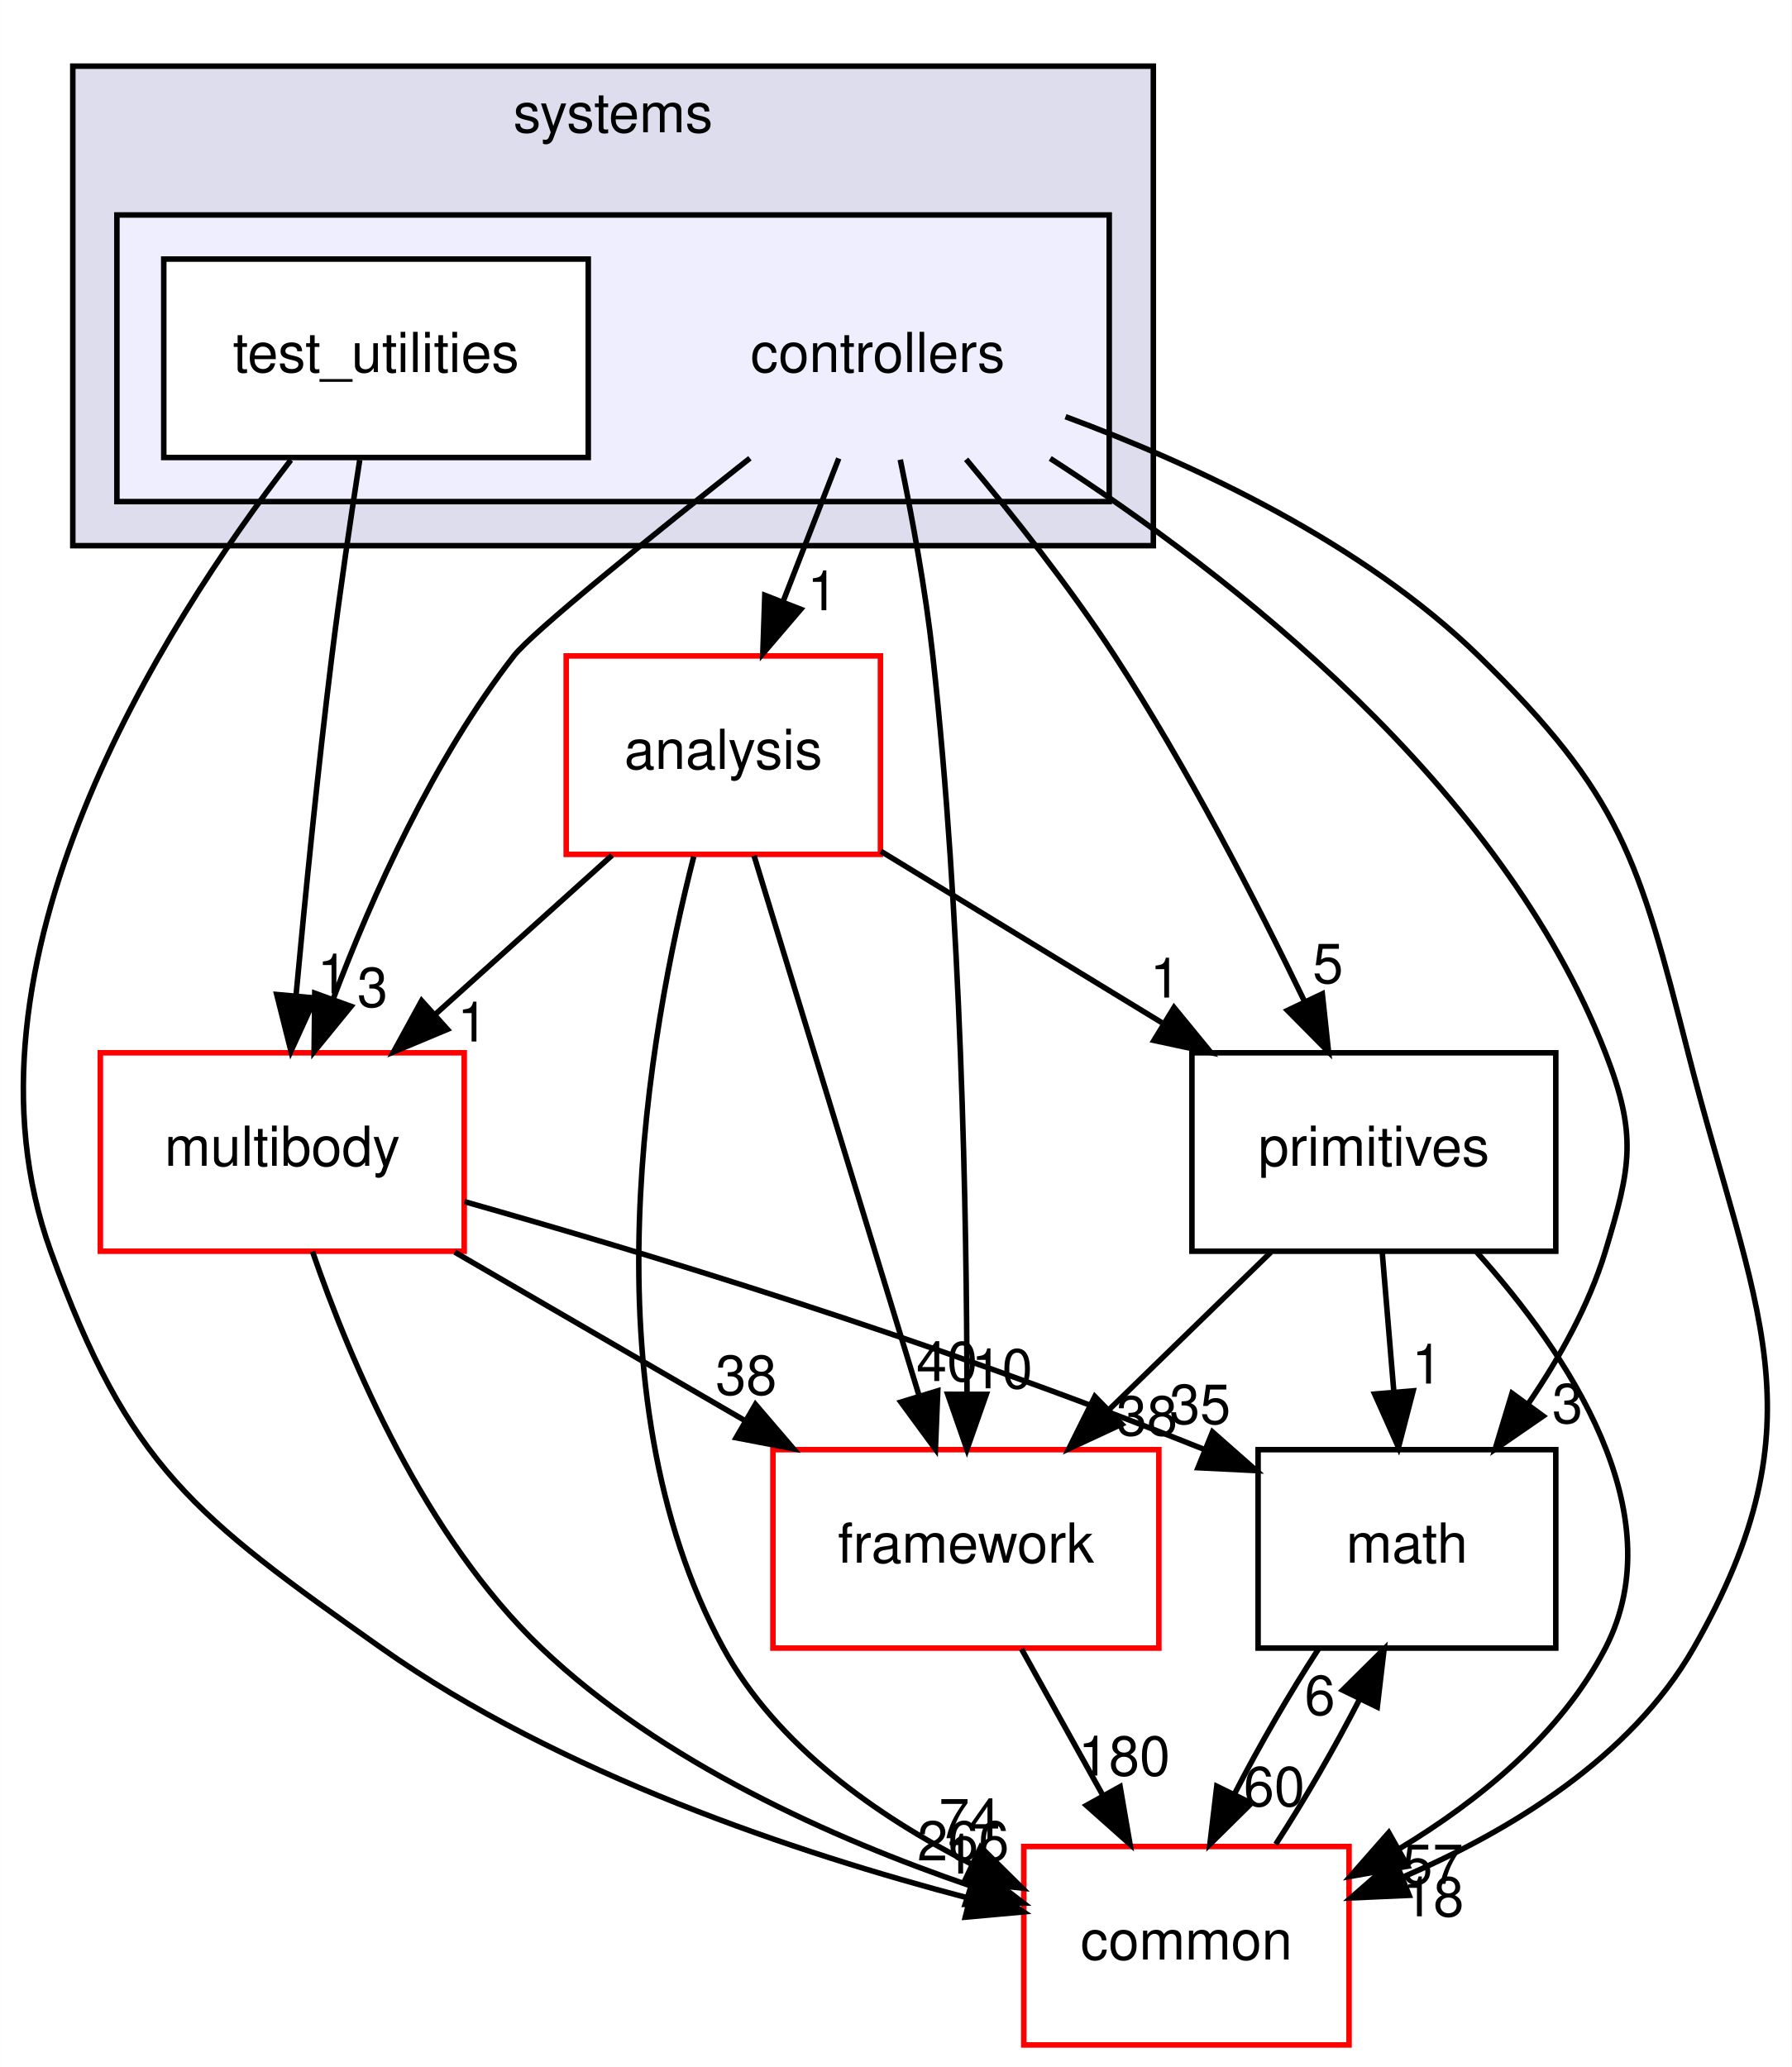
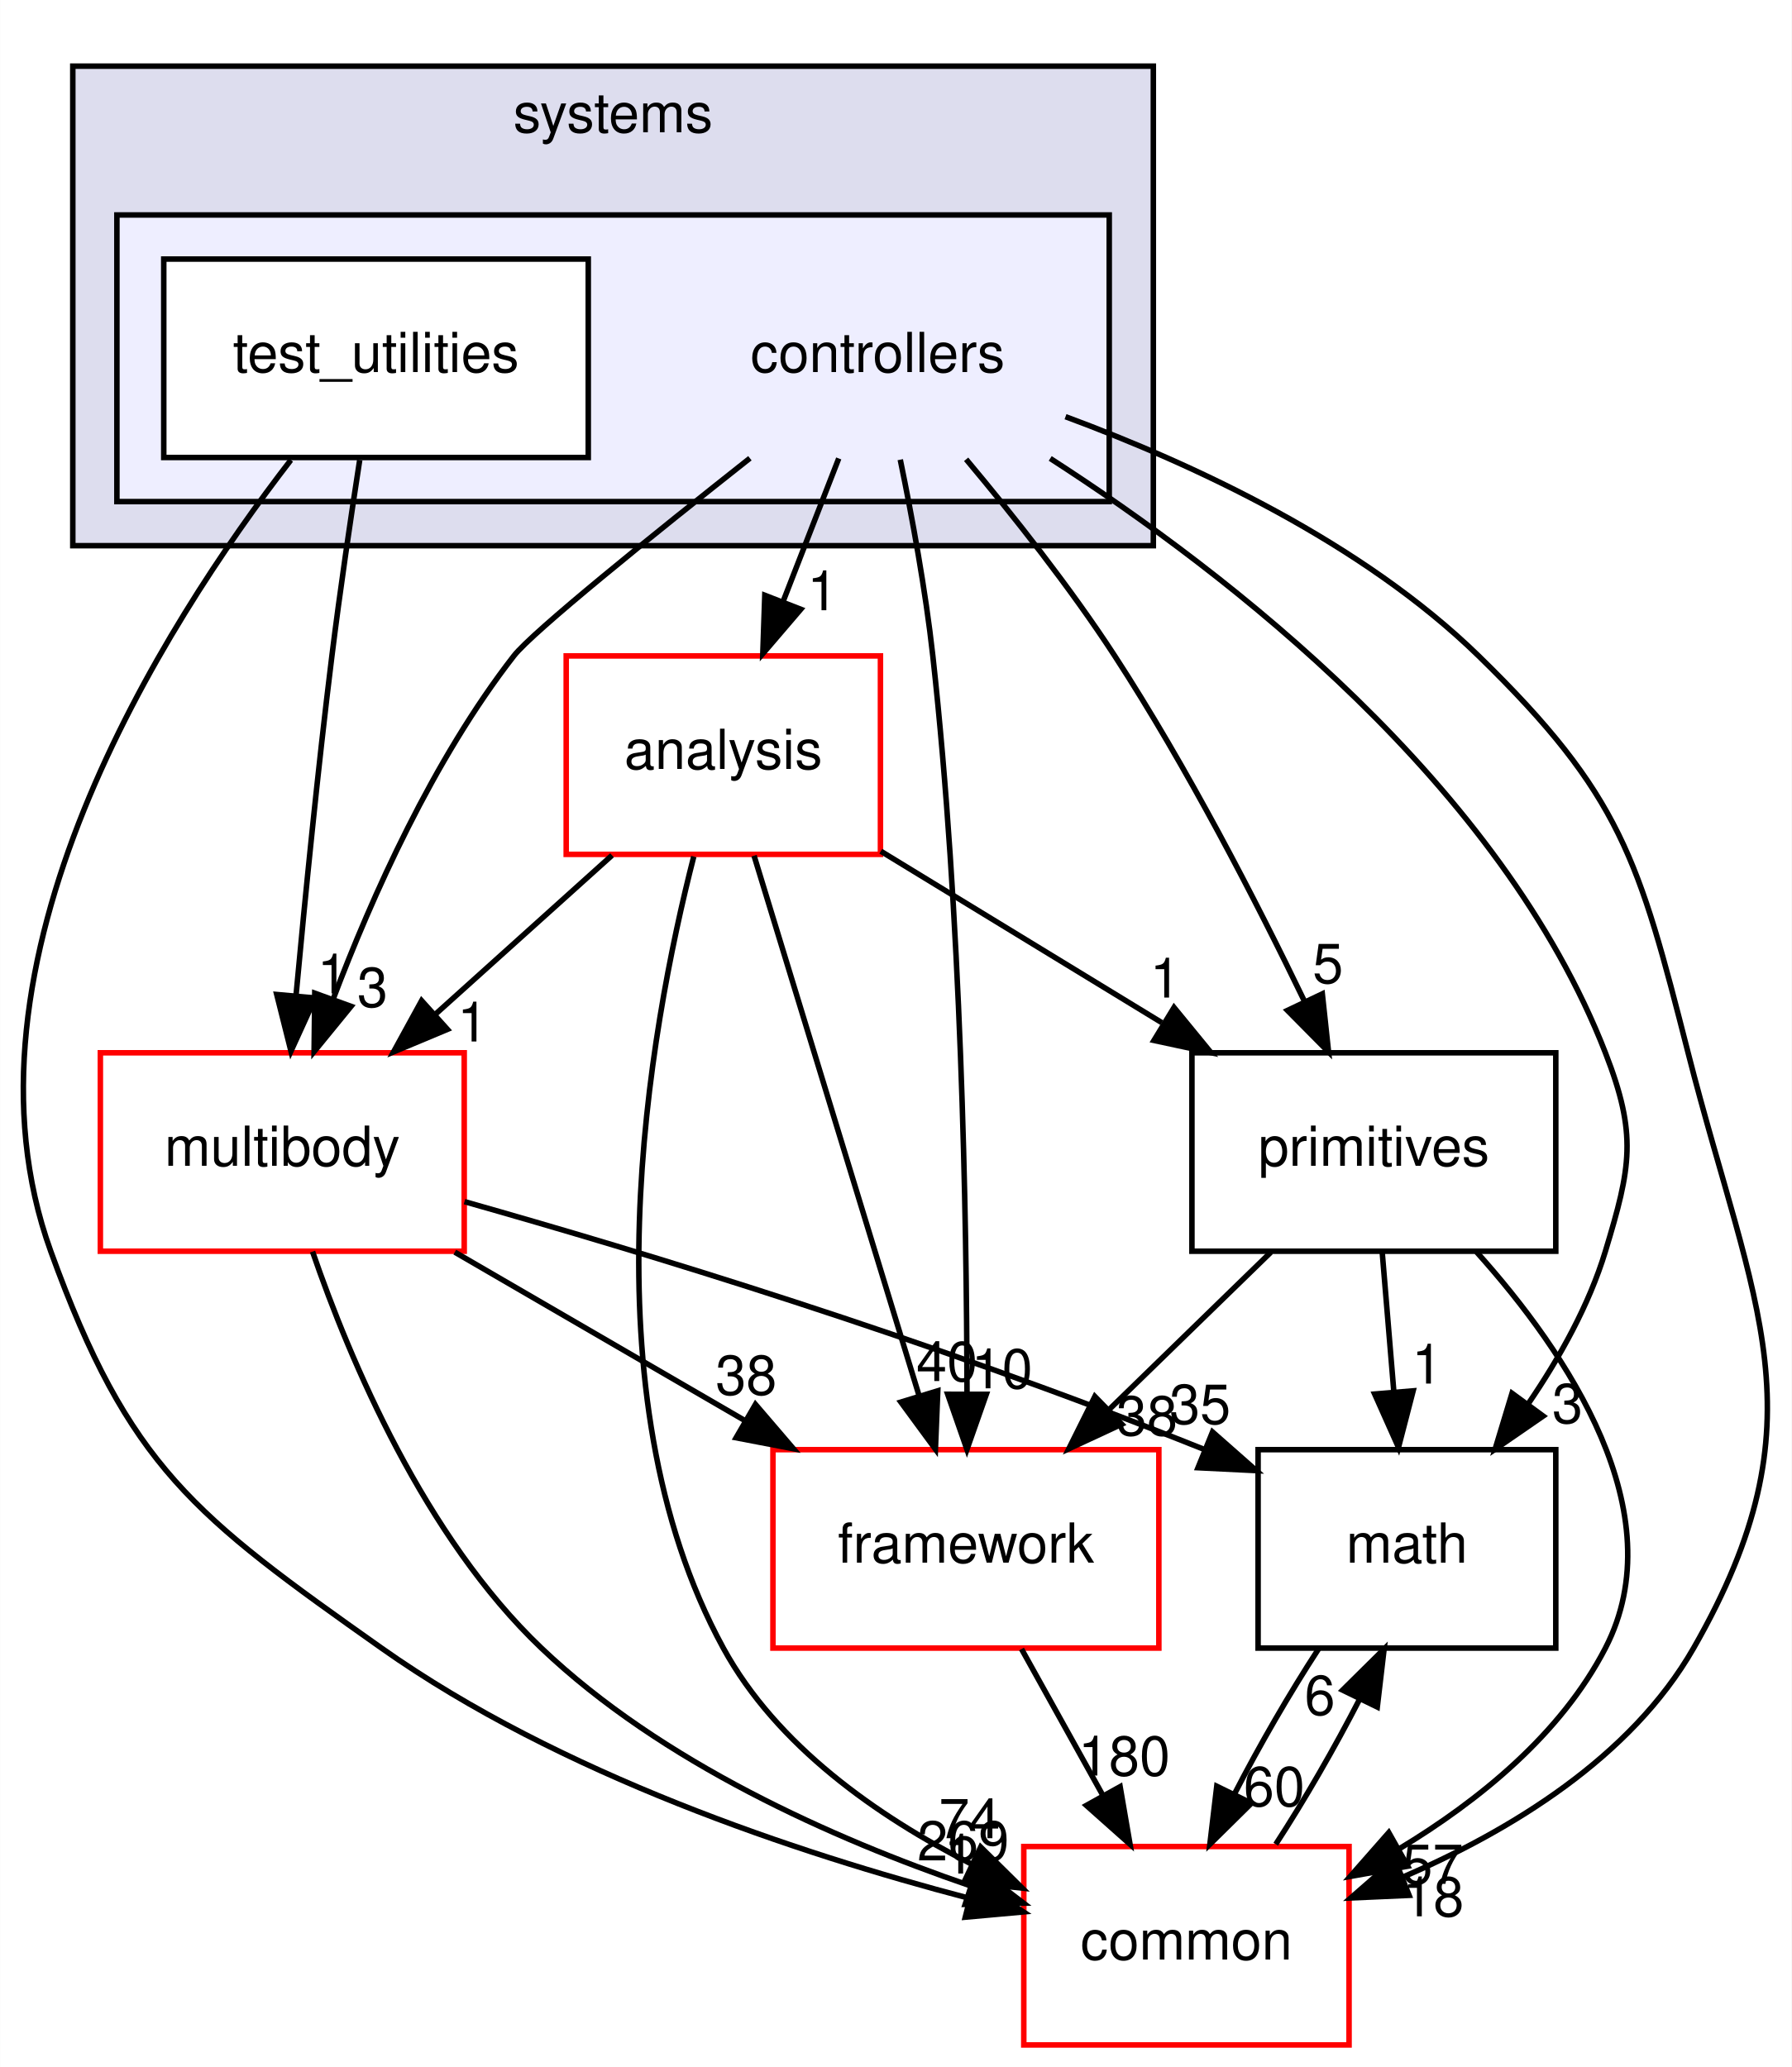
<svg xmlns="http://www.w3.org/2000/svg" xmlns:xlink="http://www.w3.org/1999/xlink" width="325pt" height="375pt" viewBox="0.00 0.00 324.95 375.00">
  <g id="graph0" class="graph" transform="scale(1 1) rotate(0) translate(4 371)">
    <polygon fill="#ffffff" stroke="transparent" points="-4,4 -4,-371 320.947,-371 320.947,4 -4,4" />
    <g id="clust1" class="cluster">
      <g id="a_clust1">
        <a xlink:href="dir_b7a0e33b407baa23d8a077e33033c988.html" target="_top" xlink:title="systems">
          <polygon fill="#ddddee" stroke="#000000" points="9.179,-272 9.179,-359 205.179,-359 205.179,-272 9.179,-272" />
          <text text-anchor="middle" x="107.179" y="-347" font-family="Helvetica,sans-Serif" font-size="10.00" fill="#000000">systems</text>
        </a>
      </g>
    </g>
    <g id="clust2" class="cluster">
      <g id="a_clust2">
        <a xlink:href="dir_2f3b38a11a8c8b47ab034de75b118c79.html" target="_top">
          <polygon fill="#eeeeff" stroke="#000000" points="17.179,-280 17.179,-332 197.179,-332 197.179,-280 17.179,-280" />
        </a>
      </g>
    </g>
    <g id="node1" class="node">
      <text text-anchor="middle" x="155.179" y="-303.5" font-family="Helvetica,sans-Serif" font-size="10.00" fill="#000000">controllers</text>
    </g>
    <g id="node3" class="node">
      <g id="a_node3">
        <a xlink:href="dir_9f920ef99dcb5f2ba14ba6c3f54b363c.html" target="_top" xlink:title="analysis">
          <polygon fill="#ffffff" stroke="#ff0000" points="155.679,-252 98.679,-252 98.679,-216 155.679,-216 155.679,-252" />
          <text text-anchor="middle" x="127.179" y="-231.5" font-family="Helvetica,sans-Serif" font-size="10.00" fill="#000000">analysis</text>
        </a>
      </g>
    </g>
    <g id="edge14" class="edge">
      <path fill="none" stroke="#000000" d="M148.113,-287.831C145.053,-279.962 141.401,-270.571 138.011,-261.853" />
      <polygon fill="#000000" stroke="#000000" points="141.226,-260.465 134.34,-252.413 134.702,-263.002 141.226,-260.465" />
      <g id="a_edge14-headlabel">
        <a xlink:href="dir_000082_000080.html" target="_top" xlink:title="1">
          <text text-anchor="middle" x="145.175" y="-260.286" font-family="Helvetica,sans-Serif" font-size="10.00" fill="#000000">1</text>
        </a>
      </g>
    </g>
    <g id="node4" class="node">
      <g id="a_node4">
        <a xlink:href="dir_39b8b3c6654246a9c12332c930bc7d3f.html" target="_top" xlink:title="multibody">
          <polygon fill="#ffffff" stroke="#ff0000" points="80.179,-180 14.179,-180 14.179,-144 80.179,-144 80.179,-180" />
          <text text-anchor="middle" x="47.179" y="-159.5" font-family="Helvetica,sans-Serif" font-size="10.00" fill="#000000">multibody</text>
        </a>
      </g>
    </g>
    <g id="edge15" class="edge">
      <path fill="none" stroke="#000000" d="M132.001,-287.867C114.367,-273.933 92.564,-256.354 89.179,-252 74.556,-233.192 63.483,-208.469 56.388,-189.695" />
      <polygon fill="#000000" stroke="#000000" points="59.651,-188.425 52.95,-180.218 53.07,-190.812 59.651,-188.425" />
      <g id="a_edge15-headlabel">
        <a xlink:href="dir_000082_000053.html" target="_top" xlink:title="3">
          <text text-anchor="middle" x="63.545" y="-188.336" font-family="Helvetica,sans-Serif" font-size="10.00" fill="#000000">3</text>
        </a>
      </g>
    </g>
    <g id="node5" class="node">
      <g id="a_node5">
        <a xlink:href="dir_fc0178d6978c9fa2cad6ef3e048a60a7.html" target="_top" xlink:title="math">
          <polygon fill="none" stroke="#000000" points="278.179,-108 224.179,-108 224.179,-72 278.179,-72 278.179,-108" />
          <text text-anchor="middle" x="251.179" y="-87.5" font-family="Helvetica,sans-Serif" font-size="10.00" fill="#000000">math</text>
        </a>
      </g>
    </g>
    <g id="edge16" class="edge">
      <path fill="none" stroke="#000000" d="M186.473,-287.831C219.17,-266.746 268.286,-228.57 287.179,-180 292.979,-165.088 291.816,-159.314 287.179,-144 284.223,-134.236 278.854,-124.623 273.149,-116.276" />
      <polygon fill="#000000" stroke="#000000" points="275.892,-114.097 267.17,-108.083 270.238,-118.224 275.892,-114.097" />
      <g id="a_edge16-headlabel">
        <a xlink:href="dir_000082_000007.html" target="_top" xlink:title="3">
          <text text-anchor="middle" x="280.304" y="-112.827" font-family="Helvetica,sans-Serif" font-size="10.00" fill="#000000">3</text>
        </a>
      </g>
    </g>
    <g id="node6" class="node">
      <g id="a_node6">
        <a xlink:href="dir_2186f45272e5c29e3ac18ec762ab7501.html" target="_top" xlink:title="framework">
          <polygon fill="#ffffff" stroke="#ff0000" points="206.179,-108 136.179,-108 136.179,-72 206.179,-72 206.179,-108" />
          <text text-anchor="middle" x="171.179" y="-87.5" font-family="Helvetica,sans-Serif" font-size="10.00" fill="#000000">framework</text>
        </a>
      </g>
    </g>
    <g id="edge17" class="edge">
      <path fill="none" stroke="#000000" d="M159.275,-287.605C161.416,-277.209 163.859,-263.941 165.179,-252 170.345,-205.253 171.323,-150.506 171.38,-118.123" />
      <polygon fill="#000000" stroke="#000000" points="174.88,-118.038 171.368,-108.042 167.88,-118.046 174.88,-118.038" />
      <g id="a_edge17-headlabel">
        <a xlink:href="dir_000082_000085.html" target="_top" xlink:title="10">
          <text text-anchor="middle" x="177.723" y="-119.13" font-family="Helvetica,sans-Serif" font-size="10.00" fill="#000000">10</text>
        </a>
      </g>
    </g>
    <g id="node7" class="node">
      <g id="a_node7">
        <a xlink:href="dir_55f8630d5466d97e74952e939680a0a0.html" target="_top" xlink:title="primitives">
          <polygon fill="none" stroke="#000000" points="278.179,-180 212.179,-180 212.179,-144 278.179,-144 278.179,-180" />
          <text text-anchor="middle" x="245.179" y="-159.5" font-family="Helvetica,sans-Serif" font-size="10.00" fill="#000000">primitives</text>
        </a>
      </g>
    </g>
    <g id="edge18" class="edge">
      <path fill="none" stroke="#000000" d="M171.222,-287.67C179.732,-277.514 190.074,-264.456 198.179,-252 211.3,-231.837 223.788,-207.594 232.59,-189.352" />
      <polygon fill="#000000" stroke="#000000" points="235.829,-190.69 236.96,-180.156 229.506,-187.685 235.829,-190.69" />
      <g id="a_edge18-headlabel">
        <a xlink:href="dir_000082_000089.html" target="_top" xlink:title="5">
          <text text-anchor="middle" x="236.85" y="-192.655" font-family="Helvetica,sans-Serif" font-size="10.00" fill="#000000">5</text>
        </a>
      </g>
    </g>
    <g id="node8" class="node">
      <g id="a_node8">
        <a xlink:href="dir_a36da230f0956f48b11c85f7d599788f.html" target="_top" xlink:title="common">
          <polygon fill="#ffffff" stroke="#ff0000" points="240.679,-36 181.679,-36 181.679,0 240.679,0 240.679,-36" />
          <text text-anchor="middle" x="211.179" y="-15.5" font-family="Helvetica,sans-Serif" font-size="10.00" fill="#000000">common</text>
        </a>
      </g>
    </g>
    <g id="edge19" class="edge">
      <path fill="none" stroke="#000000" d="M189.247,-295.404C212.611,-286.75 243.082,-272.563 264.179,-252 290.091,-226.745 293.236,-215.061 302.179,-180 314.044,-133.487 327.031,-113.657 303.179,-72 291.791,-52.111 269.915,-38.832 250.351,-30.42" />
      <polygon fill="#000000" stroke="#000000" points="251.574,-27.14 240.99,-26.674 248.974,-33.639 251.574,-27.14" />
      <g id="a_edge19-headlabel">
        <a xlink:href="dir_000082_000006.html" target="_top" xlink:title="18">
          <text text-anchor="middle" x="255.966" y="-23.339" font-family="Helvetica,sans-Serif" font-size="10.00" fill="#000000">18</text>
        </a>
      </g>
    </g>
    <g id="node2" class="node">
      <g id="a_node2">
        <a xlink:href="dir_0200b18f7e83ea48cc715228d7cee9aa.html" target="_top" xlink:title="test_utilities">
          <polygon fill="#ffffff" stroke="#000000" points="102.679,-324 25.679,-324 25.679,-288 102.679,-288 102.679,-324" />
          <text text-anchor="middle" x="64.179" y="-303.5" font-family="Helvetica,sans-Serif" font-size="10.00" fill="#000000">test_utilities</text>
        </a>
      </g>
    </g>
    <g id="edge20" class="edge">
      <path fill="none" stroke="#000000" d="M61.222,-287.535C59.609,-277.117 57.649,-263.851 56.179,-252 53.635,-231.481 51.327,-208.26 49.685,-190.545" />
      <polygon fill="#000000" stroke="#000000" points="53.145,-189.942 48.753,-180.3 46.173,-190.576 53.145,-189.942" />
      <g id="a_edge20-headlabel">
        <a xlink:href="dir_000083_000053.html" target="_top" xlink:title="1">
          <text text-anchor="middle" x="56.298" y="-190.764" font-family="Helvetica,sans-Serif" font-size="10.00" fill="#000000">1</text>
        </a>
      </g>
    </g>
    <g id="edge21" class="edge">
      <path fill="none" stroke="#000000" d="M48.732,-287.544C25.534,-257.483 -13.672,-196.067 5.179,-144 19.359,-104.833 31.16,-96.038 65.179,-72 97.501,-49.16 140.621,-34.781 171.608,-26.656" />
      <polygon fill="#000000" stroke="#000000" points="172.774,-29.971 181.618,-24.137 171.066,-23.183 172.774,-29.971" />
      <g id="a_edge21-headlabel">
        <a xlink:href="dir_000083_000006.html" target="_top" xlink:title="1">
          <text text-anchor="middle" x="169.981" y="-31.102" font-family="Helvetica,sans-Serif" font-size="10.00" fill="#000000">1</text>
        </a>
      </g>
    </g>
    <g id="edge1" class="edge">
      <path fill="none" stroke="#000000" d="M106.992,-215.831C97.328,-207.134 85.599,-196.578 75.097,-187.126" />
      <polygon fill="#000000" stroke="#000000" points="77.134,-184.251 67.36,-180.163 72.452,-189.454 77.134,-184.251" />
      <g id="a_edge1-headlabel">
        <a xlink:href="dir_000080_000053.html" target="_top" xlink:title="1">
          <text text-anchor="middle" x="81.706" y="-182.045" font-family="Helvetica,sans-Serif" font-size="10.00" fill="#000000">1</text>
        </a>
      </g>
    </g>
    <g id="edge2" class="edge">
      <path fill="none" stroke="#000000" d="M132.752,-215.762C140.29,-191.093 153.805,-146.86 162.632,-117.973" />
      <polygon fill="#000000" stroke="#000000" points="166.077,-118.676 165.652,-108.09 159.382,-116.63 166.077,-118.676" />
      <g id="a_edge2-headlabel">
        <a xlink:href="dir_000080_000085.html" target="_top" xlink:title="40">
          <text text-anchor="middle" x="167.742" y="-120.443" font-family="Helvetica,sans-Serif" font-size="10.00" fill="#000000">40</text>
        </a>
      </g>
    </g>
    <g id="edge3" class="edge">
      <path fill="none" stroke="#000000" d="M155.744,-216.571C171.052,-207.23 190.125,-195.592 206.72,-185.466" />
      <polygon fill="#000000" stroke="#000000" points="208.932,-188.217 215.645,-180.021 205.286,-182.242 208.932,-188.217" />
      <g id="a_edge3-headlabel">
        <a xlink:href="dir_000080_000089.html" target="_top" xlink:title="1">
          <text text-anchor="middle" x="207.342" y="-190.013" font-family="Helvetica,sans-Serif" font-size="10.00" fill="#000000">1</text>
        </a>
      </g>
    </g>
    <g id="edge4" class="edge">
      <path fill="none" stroke="#000000" d="M121.816,-215.605C113.719,-184.023 101.842,-118.409 127.179,-72 136.852,-54.282 155.103,-41.51 172.128,-32.851" />
      <polygon fill="#000000" stroke="#000000" points="173.861,-35.903 181.398,-28.458 170.863,-29.578 173.861,-35.903" />
      <g id="a_edge4-headlabel">
        <a xlink:href="dir_000080_000006.html" target="_top" xlink:title="74">
          <text text-anchor="middle" x="171.828" y="-37.508" font-family="Helvetica,sans-Serif" font-size="10.00" fill="#000000">74</text>
        </a>
      </g>
    </g>
    <g id="edge5" class="edge">
      <path fill="none" stroke="#000000" d="M80.228,-152.997C112.487,-143.857 163.007,-128.61 214.282,-108.091" />
      <polygon fill="#000000" stroke="#000000" points="215.914,-111.206 223.861,-104.198 213.279,-104.721 215.914,-111.206" />
      <g id="a_edge5-headlabel">
        <a xlink:href="dir_000053_000007.html" target="_top" xlink:title="35">
          <text text-anchor="middle" x="213.653" y="-112.689" font-family="Helvetica,sans-Serif" font-size="10.00" fill="#000000">35</text>
        </a>
      </g>
    </g>
    <g id="edge6" class="edge">
      <path fill="none" stroke="#000000" d="M78.469,-143.831C94.477,-134.537 114.138,-123.121 131.228,-113.197" />
      <polygon fill="#000000" stroke="#000000" points="133.008,-116.211 139.899,-108.163 129.493,-110.157 133.008,-116.211" />
      <g id="a_edge6-headlabel">
        <a xlink:href="dir_000053_000085.html" target="_top" xlink:title="38">
          <text text-anchor="middle" x="131.325" y="-117.971" font-family="Helvetica,sans-Serif" font-size="10.00" fill="#000000">38</text>
        </a>
      </g>
    </g>
    <g id="edge7" class="edge">
      <path fill="none" stroke="#000000" d="M52.665,-143.933C59.518,-124.031 72.989,-92.179 94.179,-72 115.965,-51.254 147.146,-37.403 171.841,-28.928" />
      <polygon fill="#000000" stroke="#000000" points="173.219,-32.16 181.637,-25.727 171.045,-25.506 173.219,-32.16" />
      <g id="a_edge7-headlabel">
-         <a xlink:href="dir_000053_000006.html" target="_top" xlink:title="266">
-           <text text-anchor="middle" x="170.684" y="-33.475" font-family="Helvetica,sans-Serif" font-size="10.00" fill="#000000">266</text>
+         <a xlink:href="dir_000053_000006.html" target="_top" xlink:title="269">
+           <text text-anchor="middle" x="170.684" y="-33.475" font-family="Helvetica,sans-Serif" font-size="10.00" fill="#000000">269</text>
        </a>
      </g>
    </g>
    <g id="edge8" class="edge">
      <path fill="none" stroke="#000000" d="M235.133,-71.831C229.939,-63.877 224.446,-54.369 219.914,-45.572" />
      <polygon fill="#000000" stroke="#000000" points="222.972,-43.857 215.433,-36.413 216.684,-46.934 222.972,-43.857" />
      <g id="a_edge8-headlabel">
        <a xlink:href="dir_000007_000006.html" target="_top" xlink:title="60">
          <text text-anchor="middle" x="227.102" y="-43.338" font-family="Helvetica,sans-Serif" font-size="10.00" fill="#000000">60</text>
        </a>
      </g>
    </g>
    <g id="edge9" class="edge">
      <path fill="none" stroke="#000000" d="M181.273,-71.831C185.739,-63.792 191.087,-54.167 196.017,-45.292" />
      <polygon fill="#000000" stroke="#000000" points="199.153,-46.855 200.95,-36.413 193.033,-43.455 199.153,-46.855" />
      <g id="a_edge9-headlabel">
        <a xlink:href="dir_000085_000006.html" target="_top" xlink:title="180">
          <text text-anchor="middle" x="199.889" y="-48.876" font-family="Helvetica,sans-Serif" font-size="10.00" fill="#000000">180</text>
        </a>
      </g>
    </g>
    <g id="edge10" class="edge">
      <path fill="none" stroke="#000000" d="M246.693,-143.831C247.335,-136.131 248.098,-126.974 248.811,-118.417" />
      <polygon fill="#000000" stroke="#000000" points="252.302,-118.669 249.645,-108.413 245.326,-118.088 252.302,-118.669" />
      <g id="a_edge10-headlabel">
        <a xlink:href="dir_000089_000007.html" target="_top" xlink:title="1">
          <text text-anchor="middle" x="254.833" y="-119.987" font-family="Helvetica,sans-Serif" font-size="10.00" fill="#000000">1</text>
        </a>
      </g>
    </g>
    <g id="edge11" class="edge">
      <path fill="none" stroke="#000000" d="M226.506,-143.831C217.654,-135.219 206.93,-124.785 197.29,-115.405" />
      <polygon fill="#000000" stroke="#000000" points="199.454,-112.628 189.846,-108.163 194.573,-117.645 199.454,-112.628" />
      <g id="a_edge11-headlabel">
        <a xlink:href="dir_000089_000085.html" target="_top" xlink:title="38">
          <text text-anchor="middle" x="204.011" y="-110.6" font-family="Helvetica,sans-Serif" font-size="10.00" fill="#000000">38</text>
        </a>
      </g>
    </g>
    <g id="edge12" class="edge">
      <path fill="none" stroke="#000000" d="M263.807,-143.866C280.264,-125.542 299.834,-96.515 287.179,-72 279.125,-56.397 264.249,-44.321 249.779,-35.584" />
      <polygon fill="#000000" stroke="#000000" points="251.317,-32.434 240.887,-30.575 247.881,-38.532 251.317,-32.434" />
      <g id="a_edge12-headlabel">
        <a xlink:href="dir_000089_000006.html" target="_top" xlink:title="57">
          <text text-anchor="middle" x="255.843" y="-29.224" font-family="Helvetica,sans-Serif" font-size="10.00" fill="#000000">57</text>
        </a>
      </g>
    </g>
    <g id="edge13" class="edge">
      <path fill="none" stroke="#000000" d="M227.385,-36.413C232.585,-44.399 238.07,-53.916 242.583,-62.697" />
      <polygon fill="#000000" stroke="#000000" points="239.508,-64.378 247.038,-71.831 245.8,-61.309 239.508,-64.378" />
      <g id="a_edge13-headlabel">
        <a xlink:href="dir_000006_000007.html" target="_top" xlink:title="6">
          <text text-anchor="middle" x="235.381" y="-59.892" font-family="Helvetica,sans-Serif" font-size="10.00" fill="#000000">6</text>
        </a>
      </g>
    </g>
  </g>
</svg>
